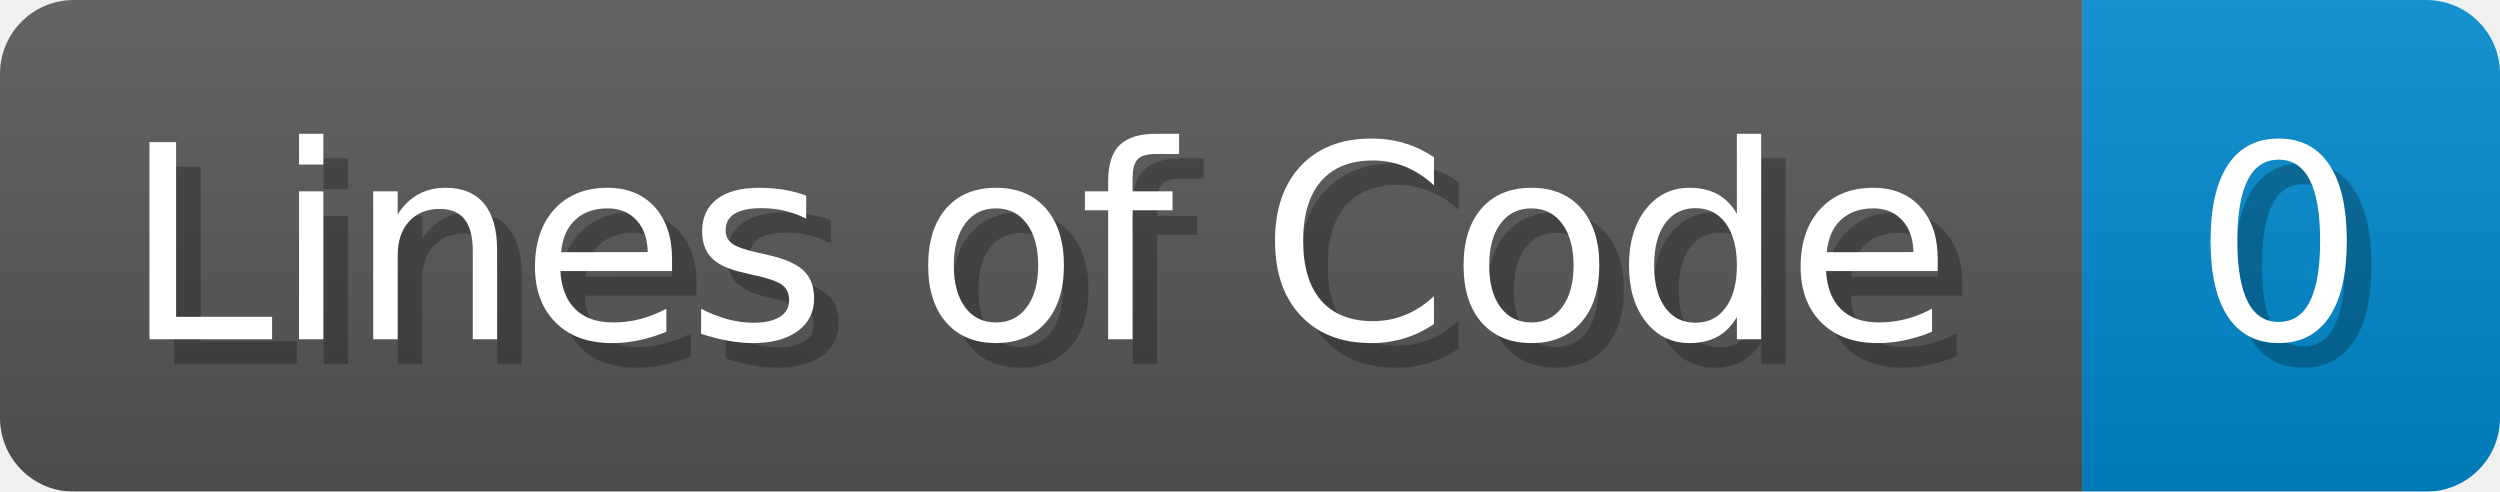
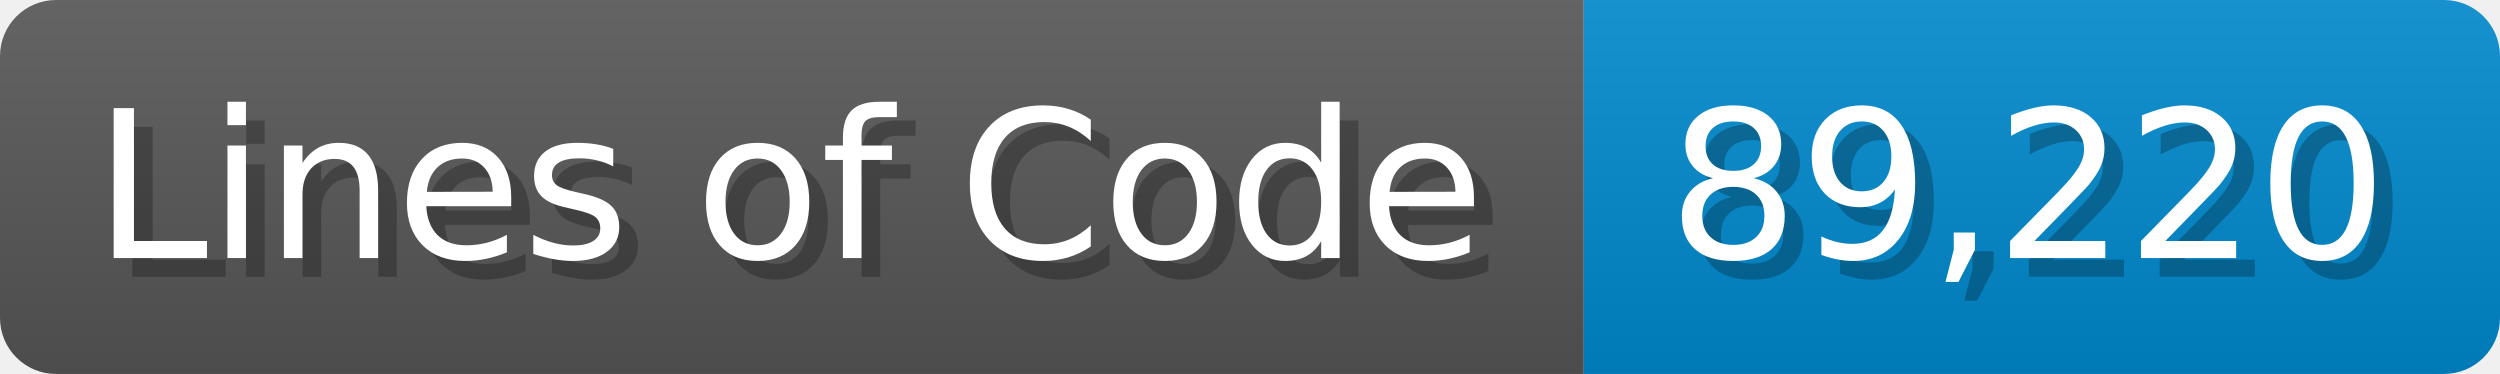
- <svg xmlns="http://www.w3.org/2000/svg" width="101.7" height="20" viewBox="0 0 1017 200">
+ <svg xmlns="http://www.w3.org/2000/svg" width="133.7" height="20" viewBox="0 0 1337 200">
  <linearGradient id="a" x2="0" y2="100%">
    <stop offset="0" stop-opacity=".1" stop-color="#EEE" />
    <stop offset="1" stop-opacity=".1" />
  </linearGradient>
  <mask id="m">
-     <rect width="1017" height="200" rx="30" fill="#FFF" />
+     <rect width="1337" height="200" rx="30" fill="#FFF" />
  </mask>
  <g mask="url(#m)">
    <rect width="847" height="200" fill="#555" />
-     <rect width="170" height="200" fill="#08C" x="847" />
-     <rect width="1017" height="200" fill="url(#a)" />
+     <rect width="490" height="200" fill="#08C" x="847" />
+     <rect width="1337" height="200" fill="url(#a)" />
  </g>
  <g fill="#fff" text-anchor="start" font-family="Verdana,DejaVu Sans,sans-serif" font-size="110">
    <text x="60" y="148" textLength="747" fill="#000" opacity="0.25">Lines of Code</text>
    <text x="50" y="138" textLength="747">Lines of Code</text>
-     <text x="902" y="148" textLength="70" fill="#000" opacity="0.25">0</text>
-     <text x="892" y="138" textLength="70">0</text>
+     <text x="902" y="148" textLength="390" fill="#000" opacity="0.25">89,220</text>
+     <text x="892" y="138" textLength="390">89,220</text>
  </g>
</svg>
